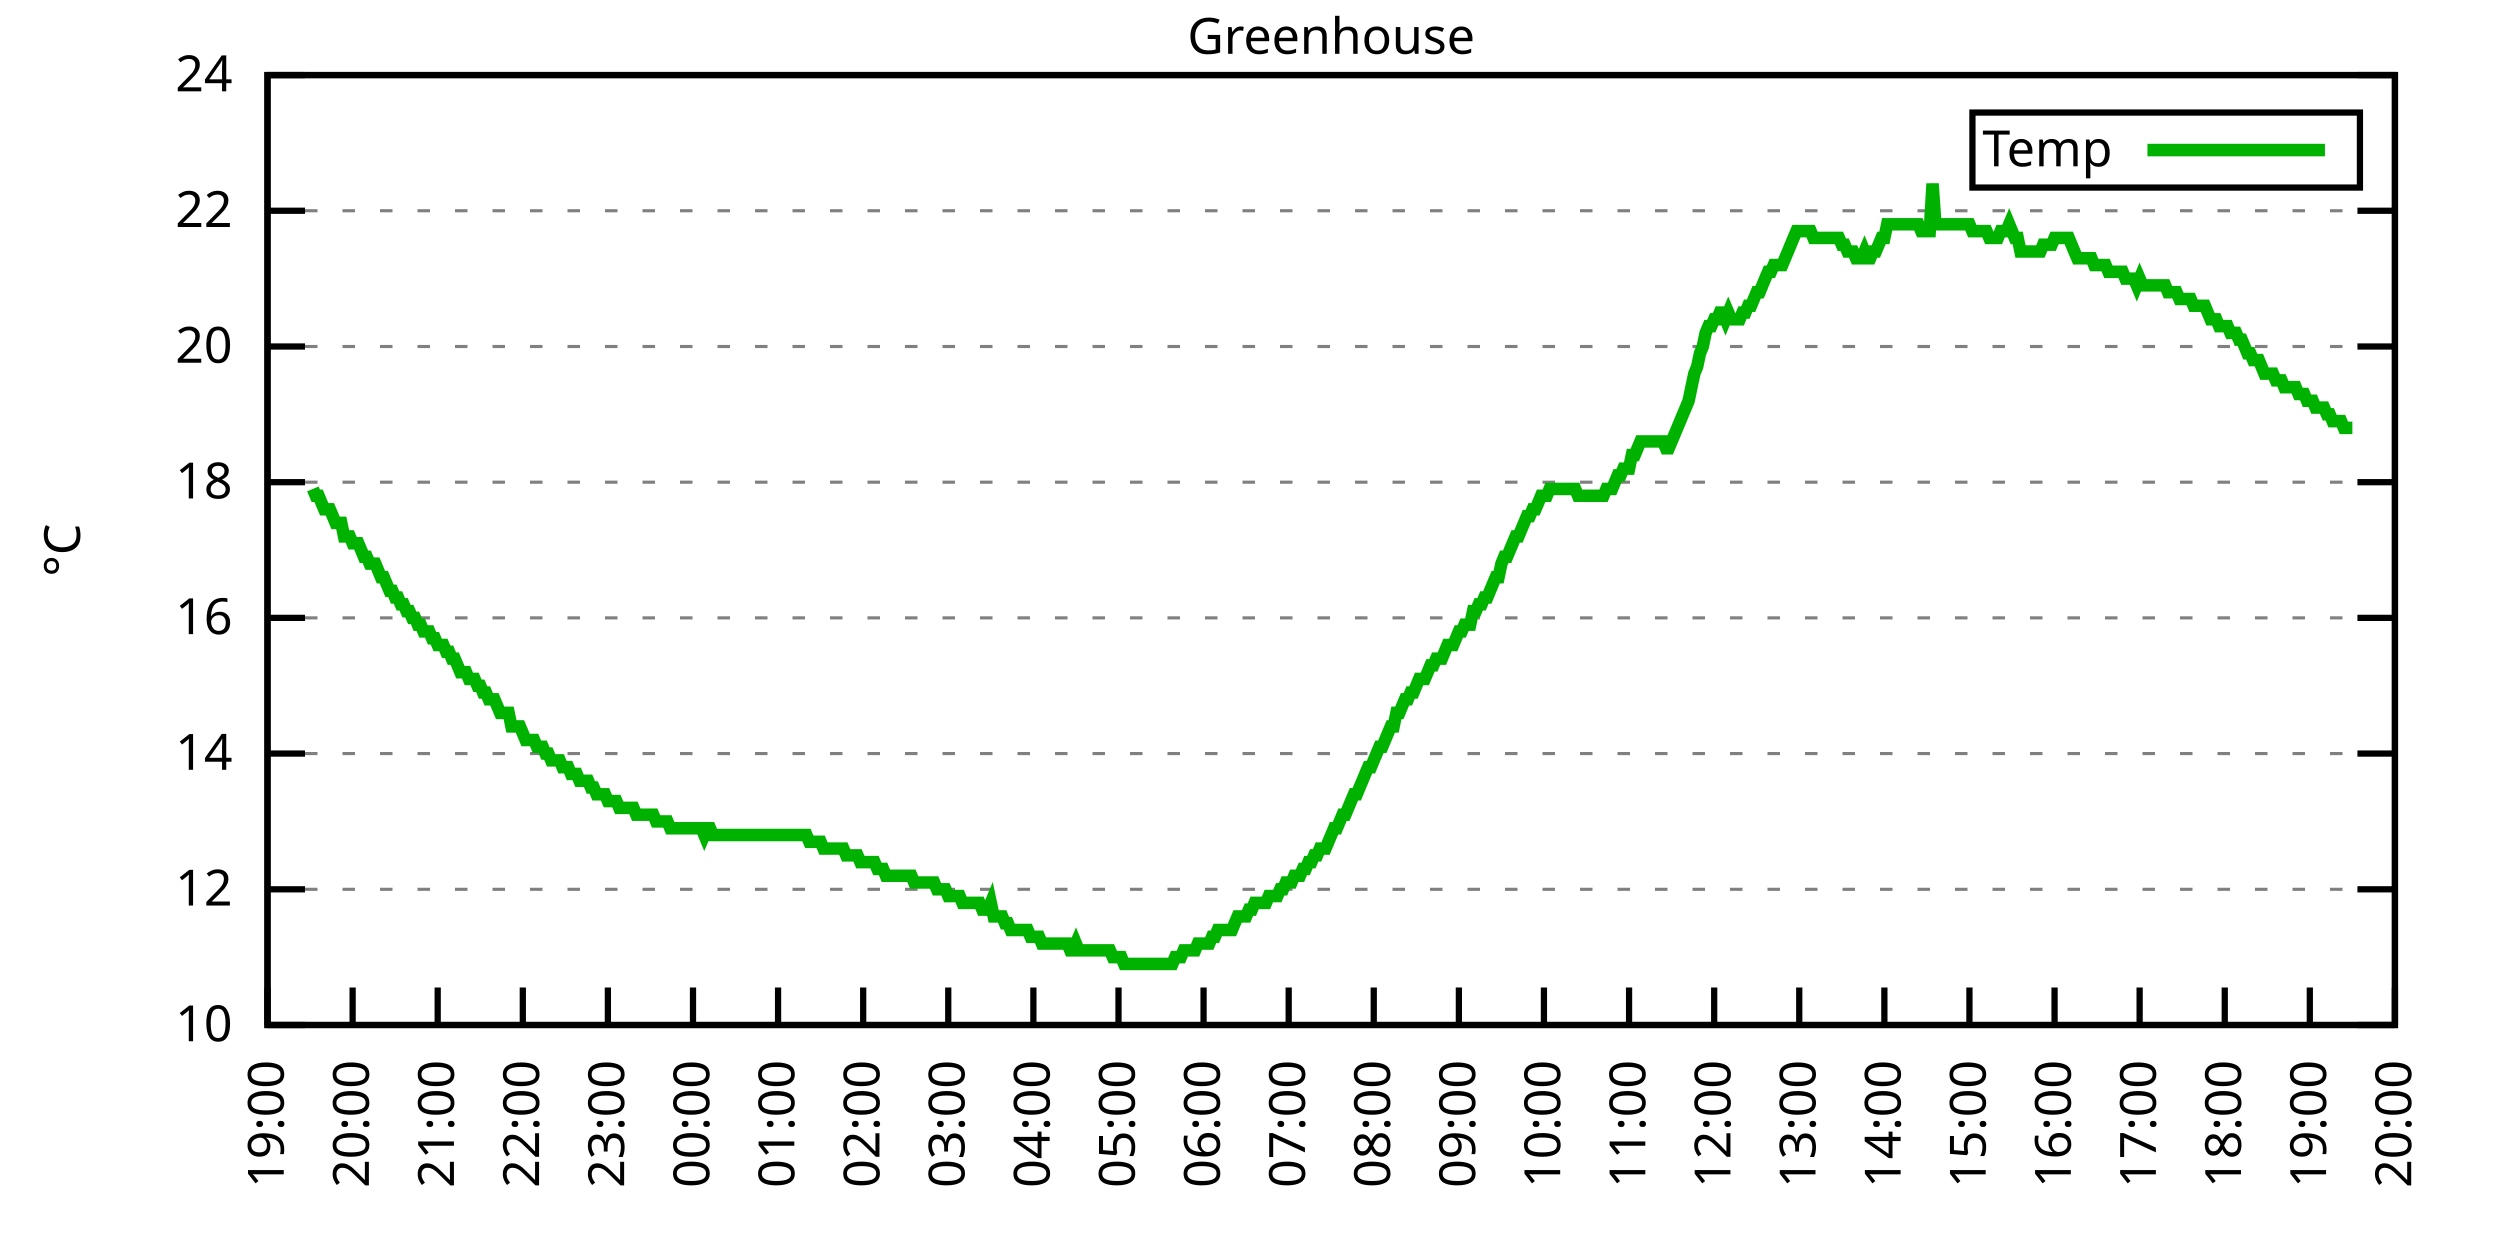
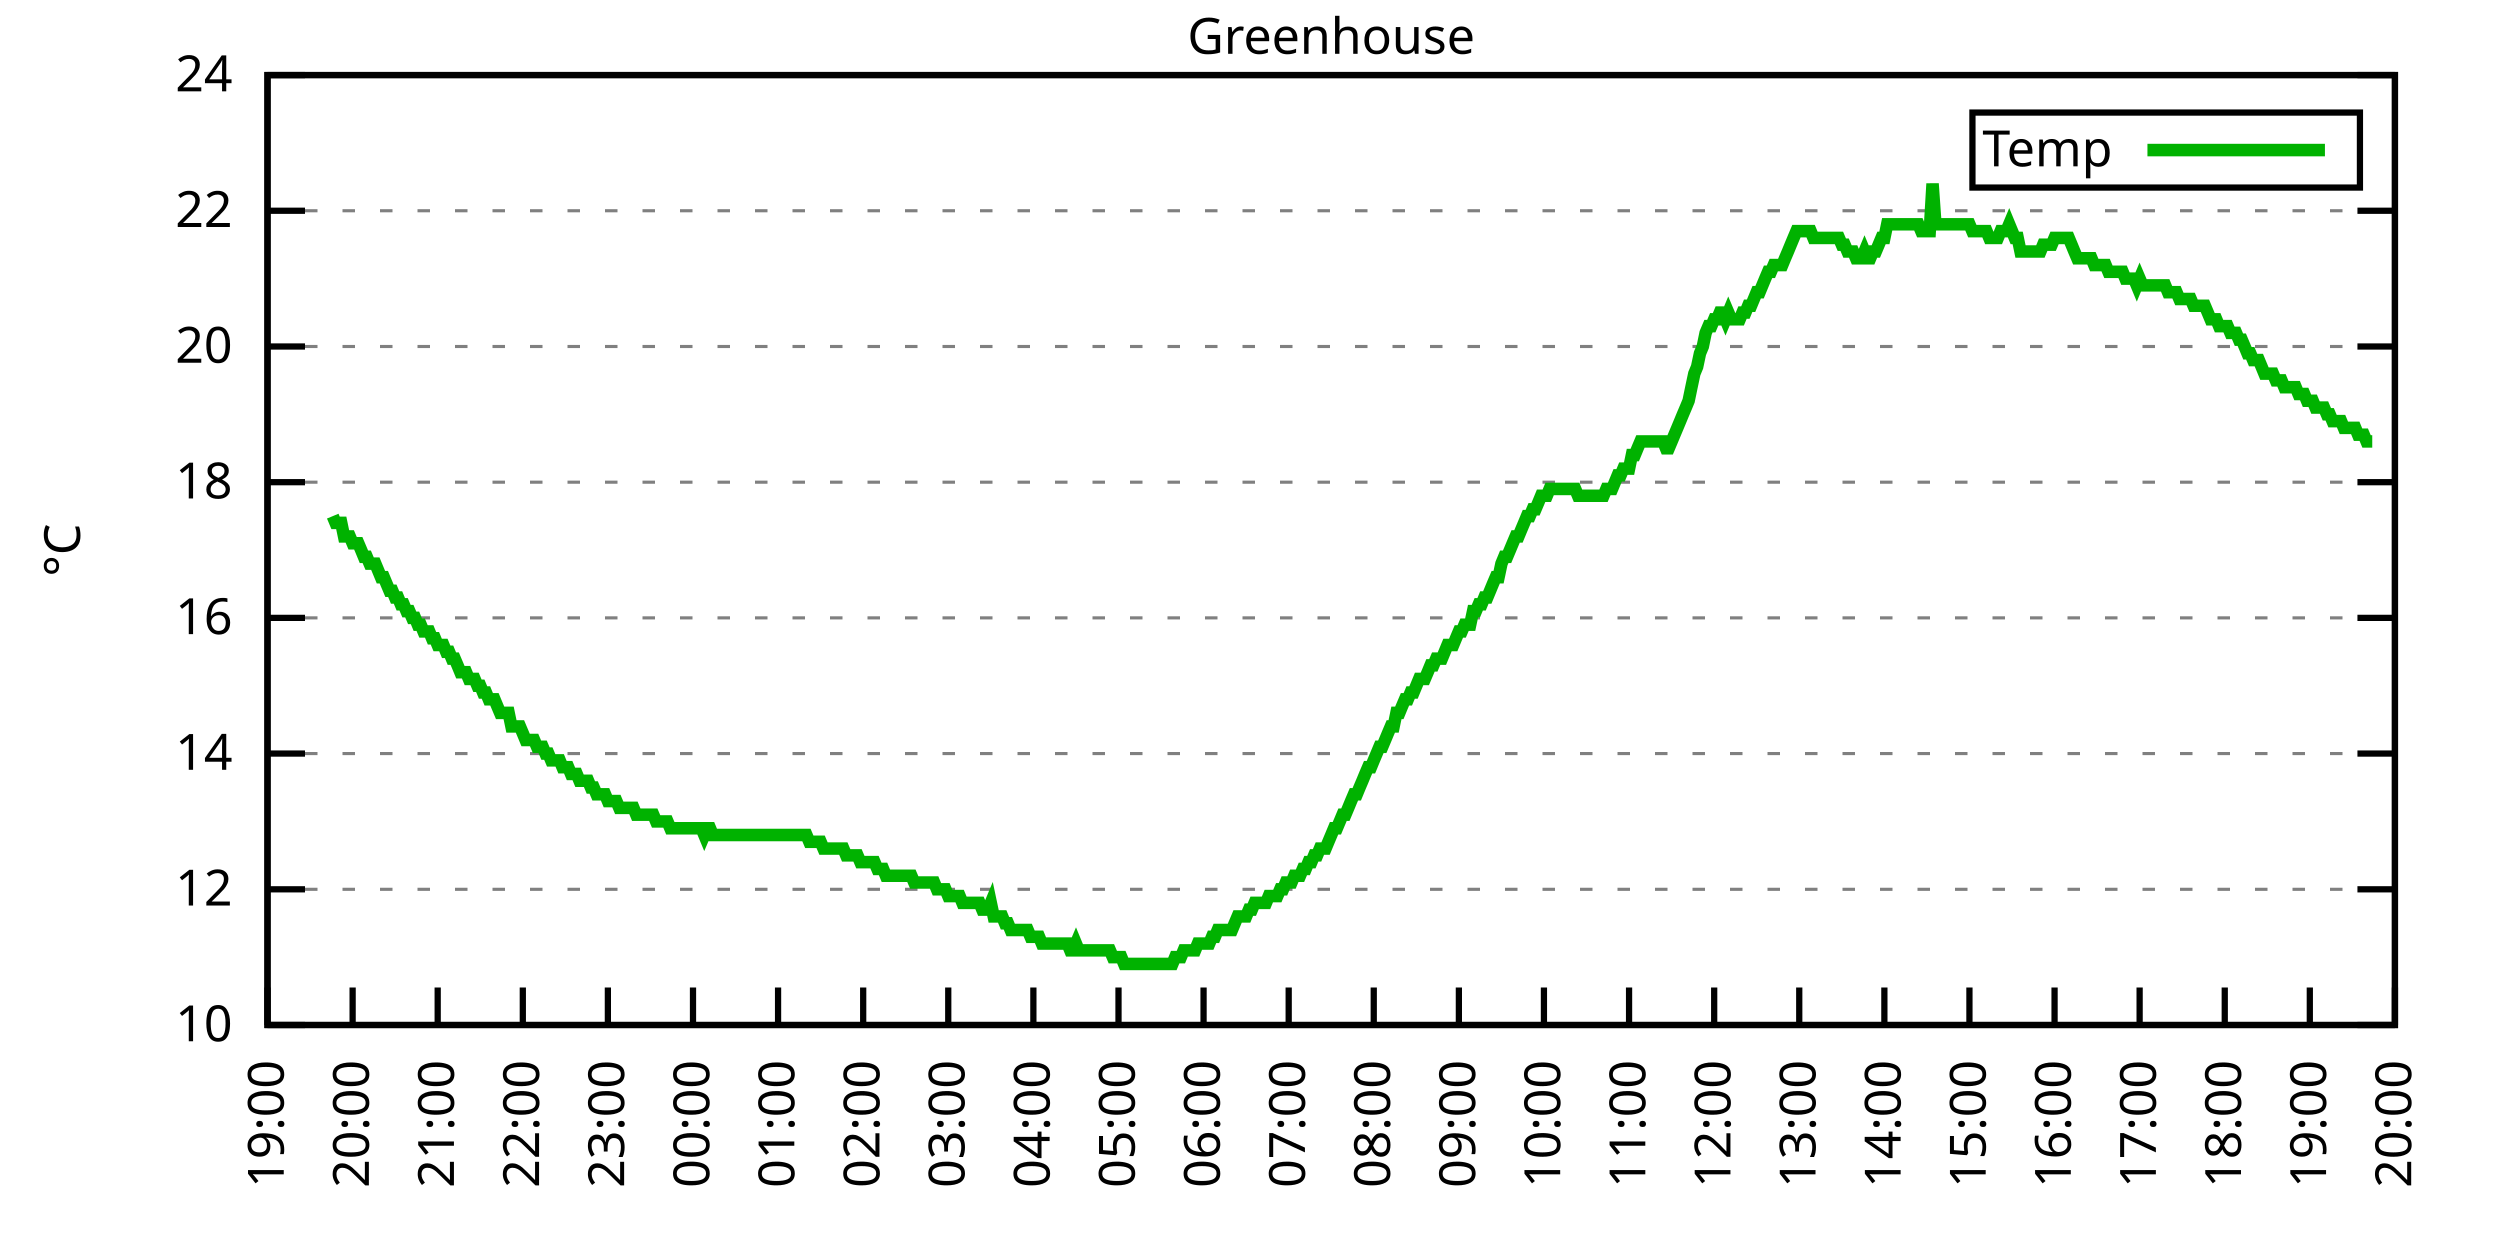
<svg xmlns="http://www.w3.org/2000/svg" xmlns:xlink="http://www.w3.org/1999/xlink" width="400" height="200" viewBox="0 0 400 200">
  <g id="gnuplot_canvas">
    <rect x="0" y="0" width="400" height="200" fill="none" />
    <defs>
      <circle id="gpDot" r="0.5" stroke-width="0.5" stroke="currentColor" />
      <path id="gpPt0" stroke-width="0.333" stroke="currentColor" d="M-1,0 h2 M0,-1 v2" />
      <path id="gpPt1" stroke-width="0.333" stroke="currentColor" d="M-1,-1 L1,1 M1,-1 L-1,1" />
      <path id="gpPt2" stroke-width="0.333" stroke="currentColor" d="M-1,0 L1,0 M0,-1 L0,1 M-1,-1 L1,1 M-1,1 L1,-1" />
      <rect id="gpPt3" stroke-width="0.333" stroke="currentColor" x="-1" y="-1" width="2" height="2" />
      <rect id="gpPt4" stroke-width="0.333" stroke="currentColor" fill="currentColor" x="-1" y="-1" width="2" height="2" />
      <circle id="gpPt5" stroke-width="0.333" stroke="currentColor" cx="0" cy="0" r="1" />
      <use xlink:href="#gpPt5" id="gpPt6" fill="currentColor" stroke="none" />
      <path id="gpPt7" stroke-width="0.333" stroke="currentColor" d="M0,-1.33 L-1.33,0.67 L1.33,0.67 z" />
      <use xlink:href="#gpPt7" id="gpPt8" fill="currentColor" stroke="none" />
      <use xlink:href="#gpPt7" id="gpPt9" stroke="currentColor" transform="rotate(180)" />
      <use xlink:href="#gpPt9" id="gpPt10" fill="currentColor" stroke="none" />
      <use xlink:href="#gpPt3" id="gpPt11" stroke="currentColor" transform="rotate(45)" />
      <use xlink:href="#gpPt11" id="gpPt12" fill="currentColor" stroke="none" />
      <path id="gpPt13" stroke-width="0.333" stroke="currentColor" d="M0,1.330 L1.265,0.411 L0.782,-1.067 L-0.782,-1.076 L-1.265,0.411 z" />
      <use xlink:href="#gpPt13" id="gpPt14" fill="currentColor" stroke="none" />
      <filter id="textbox" filterUnits="objectBoundingBox" x="0" y="0" height="1" width="1">
        <feFlood flood-color="white" flood-opacity="1" result="bgnd" />
        <feComposite in="SourceGraphic" in2="bgnd" operator="atop" />
      </filter>
      <filter id="greybox" filterUnits="objectBoundingBox" x="0" y="0" height="1" width="1">
        <feFlood flood-color="lightgrey" flood-opacity="1" result="grey" />
        <feComposite in="SourceGraphic" in2="grey" operator="atop" />
      </filter>
    </defs>
    <g fill="none" color="white" stroke="currentColor" stroke-width="1.00" stroke-linecap="butt" stroke-linejoin="miter">
</g>
    <g fill="none" color="black" stroke="currentColor" stroke-width="1.00" stroke-linecap="butt" stroke-linejoin="miter">
      <g stroke="none" shape-rendering="crispEdges">
        <polygon fill="rgb(255, 255, 255)" points="42.80,164.00 383.18,164.00 383.18,12.02 42.80,12.02 " />
      </g>
    </g>
    <g fill="none" color="black" stroke="currentColor" stroke-width="1.00" stroke-linecap="butt" stroke-linejoin="miter">
</g>
    <g fill="none" color="black" stroke="black" stroke-width="0.50" stroke-linecap="butt" stroke-linejoin="miter">
</g>
    <g fill="none" color="gray" stroke="currentColor" stroke-width="0.50" stroke-linecap="butt" stroke-linejoin="miter">
      <path stroke="gray" stroke-dasharray="2,4" class="gridline" d="M42.80,164.00 L383.19,164.00  " />
    </g>
    <g fill="none" color="gray" stroke="gray" stroke-width="1.00" stroke-linecap="butt" stroke-linejoin="miter">
</g>
    <g fill="none" color="black" stroke="currentColor" stroke-width="1.00" stroke-linecap="butt" stroke-linejoin="miter">
      <path stroke="black" d="M42.80,164.00 L48.80,164.00 M383.19,164.00 L377.19,164.00  " />
      <g transform="translate(37.20,166.60)" stroke="none" fill="black" font-family="Sans" font-size="8.00" text-anchor="end">
        <text>
          <tspan font-family="Sans"> 10</tspan>
        </text>
      </g>
    </g>
    <g fill="none" color="black" stroke="currentColor" stroke-width="1.00" stroke-linecap="butt" stroke-linejoin="miter">
</g>
    <g fill="none" color="black" stroke="black" stroke-width="0.50" stroke-linecap="butt" stroke-linejoin="miter">
</g>
    <g fill="none" color="gray" stroke="currentColor" stroke-width="0.50" stroke-linecap="butt" stroke-linejoin="miter">
      <path stroke="gray" stroke-dasharray="2,4" class="gridline" d="M42.80,142.29 L383.19,142.29  " />
    </g>
    <g fill="none" color="gray" stroke="gray" stroke-width="1.00" stroke-linecap="butt" stroke-linejoin="miter">
</g>
    <g fill="none" color="black" stroke="currentColor" stroke-width="1.00" stroke-linecap="butt" stroke-linejoin="miter">
      <path stroke="black" d="M42.80,142.29 L48.80,142.29 M383.19,142.29 L377.19,142.29  " />
      <g transform="translate(37.20,144.89)" stroke="none" fill="black" font-family="Sans" font-size="8.00" text-anchor="end">
        <text>
          <tspan font-family="Sans"> 12</tspan>
        </text>
      </g>
    </g>
    <g fill="none" color="black" stroke="currentColor" stroke-width="1.00" stroke-linecap="butt" stroke-linejoin="miter">
</g>
    <g fill="none" color="black" stroke="black" stroke-width="0.50" stroke-linecap="butt" stroke-linejoin="miter">
</g>
    <g fill="none" color="gray" stroke="currentColor" stroke-width="0.50" stroke-linecap="butt" stroke-linejoin="miter">
      <path stroke="gray" stroke-dasharray="2,4" class="gridline" d="M42.80,120.57 L383.19,120.57  " />
    </g>
    <g fill="none" color="gray" stroke="gray" stroke-width="1.00" stroke-linecap="butt" stroke-linejoin="miter">
</g>
    <g fill="none" color="black" stroke="currentColor" stroke-width="1.00" stroke-linecap="butt" stroke-linejoin="miter">
      <path stroke="black" d="M42.80,120.57 L48.80,120.57 M383.19,120.57 L377.19,120.57  " />
      <g transform="translate(37.20,123.17)" stroke="none" fill="black" font-family="Sans" font-size="8.00" text-anchor="end">
        <text>
          <tspan font-family="Sans"> 14</tspan>
        </text>
      </g>
    </g>
    <g fill="none" color="black" stroke="currentColor" stroke-width="1.00" stroke-linecap="butt" stroke-linejoin="miter">
</g>
    <g fill="none" color="black" stroke="black" stroke-width="0.50" stroke-linecap="butt" stroke-linejoin="miter">
</g>
    <g fill="none" color="gray" stroke="currentColor" stroke-width="0.50" stroke-linecap="butt" stroke-linejoin="miter">
      <path stroke="gray" stroke-dasharray="2,4" class="gridline" d="M42.80,98.86 L383.19,98.86  " />
    </g>
    <g fill="none" color="gray" stroke="gray" stroke-width="1.00" stroke-linecap="butt" stroke-linejoin="miter">
</g>
    <g fill="none" color="black" stroke="currentColor" stroke-width="1.00" stroke-linecap="butt" stroke-linejoin="miter">
      <path stroke="black" d="M42.80,98.86 L48.80,98.86 M383.19,98.86 L377.19,98.86  " />
      <g transform="translate(37.20,101.46)" stroke="none" fill="black" font-family="Sans" font-size="8.00" text-anchor="end">
        <text>
          <tspan font-family="Sans"> 16</tspan>
        </text>
      </g>
    </g>
    <g fill="none" color="black" stroke="currentColor" stroke-width="1.00" stroke-linecap="butt" stroke-linejoin="miter">
</g>
    <g fill="none" color="black" stroke="black" stroke-width="0.50" stroke-linecap="butt" stroke-linejoin="miter">
</g>
    <g fill="none" color="gray" stroke="currentColor" stroke-width="0.50" stroke-linecap="butt" stroke-linejoin="miter">
      <path stroke="gray" stroke-dasharray="2,4" class="gridline" d="M42.80,77.15 L383.19,77.15  " />
    </g>
    <g fill="none" color="gray" stroke="gray" stroke-width="1.00" stroke-linecap="butt" stroke-linejoin="miter">
</g>
    <g fill="none" color="black" stroke="currentColor" stroke-width="1.00" stroke-linecap="butt" stroke-linejoin="miter">
      <path stroke="black" d="M42.80,77.15 L48.80,77.15 M383.19,77.15 L377.19,77.15  " />
      <g transform="translate(37.20,79.75)" stroke="none" fill="black" font-family="Sans" font-size="8.00" text-anchor="end">
        <text>
          <tspan font-family="Sans"> 18</tspan>
        </text>
      </g>
    </g>
    <g fill="none" color="black" stroke="currentColor" stroke-width="1.00" stroke-linecap="butt" stroke-linejoin="miter">
</g>
    <g fill="none" color="black" stroke="black" stroke-width="0.50" stroke-linecap="butt" stroke-linejoin="miter">
</g>
    <g fill="none" color="gray" stroke="currentColor" stroke-width="0.50" stroke-linecap="butt" stroke-linejoin="miter">
      <path stroke="gray" stroke-dasharray="2,4" class="gridline" d="M42.80,55.44 L383.19,55.44  " />
    </g>
    <g fill="none" color="gray" stroke="gray" stroke-width="1.00" stroke-linecap="butt" stroke-linejoin="miter">
</g>
    <g fill="none" color="black" stroke="currentColor" stroke-width="1.00" stroke-linecap="butt" stroke-linejoin="miter">
      <path stroke="black" d="M42.80,55.44 L48.80,55.44 M383.19,55.44 L377.19,55.44  " />
      <g transform="translate(37.20,58.04)" stroke="none" fill="black" font-family="Sans" font-size="8.00" text-anchor="end">
        <text>
          <tspan font-family="Sans"> 20</tspan>
        </text>
      </g>
    </g>
    <g fill="none" color="black" stroke="currentColor" stroke-width="1.00" stroke-linecap="butt" stroke-linejoin="miter">
</g>
    <g fill="none" color="black" stroke="black" stroke-width="0.50" stroke-linecap="butt" stroke-linejoin="miter">
</g>
    <g fill="none" color="gray" stroke="currentColor" stroke-width="0.50" stroke-linecap="butt" stroke-linejoin="miter">
      <path stroke="gray" stroke-dasharray="2,4" class="gridline" d="M42.80,33.72 L383.19,33.72  " />
    </g>
    <g fill="none" color="gray" stroke="gray" stroke-width="1.00" stroke-linecap="butt" stroke-linejoin="miter">
</g>
    <g fill="none" color="black" stroke="currentColor" stroke-width="1.00" stroke-linecap="butt" stroke-linejoin="miter">
      <path stroke="black" d="M42.80,33.72 L48.80,33.72 M383.19,33.72 L377.19,33.72  " />
      <g transform="translate(37.20,36.32)" stroke="none" fill="black" font-family="Sans" font-size="8.00" text-anchor="end">
        <text>
          <tspan font-family="Sans"> 22</tspan>
        </text>
      </g>
    </g>
    <g fill="none" color="black" stroke="currentColor" stroke-width="1.00" stroke-linecap="butt" stroke-linejoin="miter">
</g>
    <g fill="none" color="black" stroke="black" stroke-width="0.50" stroke-linecap="butt" stroke-linejoin="miter">
</g>
    <g fill="none" color="gray" stroke="currentColor" stroke-width="0.50" stroke-linecap="butt" stroke-linejoin="miter">
      <path stroke="gray" stroke-dasharray="2,4" class="gridline" d="M42.80,12.01 L383.19,12.01  " />
    </g>
    <g fill="none" color="gray" stroke="gray" stroke-width="1.00" stroke-linecap="butt" stroke-linejoin="miter">
</g>
    <g fill="none" color="black" stroke="currentColor" stroke-width="1.00" stroke-linecap="butt" stroke-linejoin="miter">
      <path stroke="black" d="M42.80,12.01 L48.80,12.01 M383.19,12.01 L377.19,12.01  " />
      <g transform="translate(37.20,14.61)" stroke="none" fill="black" font-family="Sans" font-size="8.00" text-anchor="end">
        <text>
          <tspan font-family="Sans"> 24</tspan>
        </text>
      </g>
    </g>
    <g fill="none" color="black" stroke="currentColor" stroke-width="1.00" stroke-linecap="butt" stroke-linejoin="miter">
      <path stroke="black" d="M42.80,164.00 L42.80,158.00  " />
      <g transform="translate(45.40,169.60) rotate(270.00)" stroke="none" fill="black" font-family="Sans" font-size="8.00" text-anchor="end">
        <text>
          <tspan font-family="Sans">19:00</tspan>
        </text>
      </g>
    </g>
    <g fill="none" color="black" stroke="currentColor" stroke-width="1.00" stroke-linecap="butt" stroke-linejoin="miter">
      <path stroke="black" d="M56.42,164.00 L56.42,158.00  " />
      <g transform="translate(59.02,169.60) rotate(270.00)" stroke="none" fill="black" font-family="Sans" font-size="8.00" text-anchor="end">
        <text>
          <tspan font-family="Sans">20:00</tspan>
        </text>
      </g>
    </g>
    <g fill="none" color="black" stroke="currentColor" stroke-width="1.00" stroke-linecap="butt" stroke-linejoin="miter">
      <path stroke="black" d="M70.03,164.00 L70.03,158.00  " />
      <g transform="translate(72.63,169.60) rotate(270.00)" stroke="none" fill="black" font-family="Sans" font-size="8.00" text-anchor="end">
        <text>
          <tspan font-family="Sans">21:00</tspan>
        </text>
      </g>
    </g>
    <g fill="none" color="black" stroke="currentColor" stroke-width="1.00" stroke-linecap="butt" stroke-linejoin="miter">
      <path stroke="black" d="M83.65,164.00 L83.65,158.00  " />
      <g transform="translate(86.25,169.60) rotate(270.00)" stroke="none" fill="black" font-family="Sans" font-size="8.00" text-anchor="end">
        <text>
          <tspan font-family="Sans">22:00</tspan>
        </text>
      </g>
    </g>
    <g fill="none" color="black" stroke="currentColor" stroke-width="1.00" stroke-linecap="butt" stroke-linejoin="miter">
      <path stroke="black" d="M97.26,164.00 L97.26,158.00  " />
      <g transform="translate(99.86,169.60) rotate(270.00)" stroke="none" fill="black" font-family="Sans" font-size="8.00" text-anchor="end">
        <text>
          <tspan font-family="Sans">23:00</tspan>
        </text>
      </g>
    </g>
    <g fill="none" color="black" stroke="currentColor" stroke-width="1.00" stroke-linecap="butt" stroke-linejoin="miter">
      <path stroke="black" d="M110.88,164.00 L110.88,158.00  " />
      <g transform="translate(113.48,169.60) rotate(270.00)" stroke="none" fill="black" font-family="Sans" font-size="8.00" text-anchor="end">
        <text>
          <tspan font-family="Sans">00:00</tspan>
        </text>
      </g>
    </g>
    <g fill="none" color="black" stroke="currentColor" stroke-width="1.00" stroke-linecap="butt" stroke-linejoin="miter">
      <path stroke="black" d="M124.49,164.00 L124.49,158.00  " />
      <g transform="translate(127.09,169.60) rotate(270.00)" stroke="none" fill="black" font-family="Sans" font-size="8.00" text-anchor="end">
        <text>
          <tspan font-family="Sans">01:00</tspan>
        </text>
      </g>
    </g>
    <g fill="none" color="black" stroke="currentColor" stroke-width="1.00" stroke-linecap="butt" stroke-linejoin="miter">
      <path stroke="black" d="M138.11,164.00 L138.11,158.00  " />
      <g transform="translate(140.71,169.60) rotate(270.00)" stroke="none" fill="black" font-family="Sans" font-size="8.00" text-anchor="end">
        <text>
          <tspan font-family="Sans">02:00</tspan>
        </text>
      </g>
    </g>
    <g fill="none" color="black" stroke="currentColor" stroke-width="1.00" stroke-linecap="butt" stroke-linejoin="miter">
      <path stroke="black" d="M151.72,164.00 L151.72,158.00  " />
      <g transform="translate(154.32,169.60) rotate(270.00)" stroke="none" fill="black" font-family="Sans" font-size="8.00" text-anchor="end">
        <text>
          <tspan font-family="Sans">03:00</tspan>
        </text>
      </g>
    </g>
    <g fill="none" color="black" stroke="currentColor" stroke-width="1.00" stroke-linecap="butt" stroke-linejoin="miter">
      <path stroke="black" d="M165.34,164.00 L165.34,158.00  " />
      <g transform="translate(167.94,169.60) rotate(270.00)" stroke="none" fill="black" font-family="Sans" font-size="8.00" text-anchor="end">
        <text>
          <tspan font-family="Sans">04:00</tspan>
        </text>
      </g>
    </g>
    <g fill="none" color="black" stroke="currentColor" stroke-width="1.00" stroke-linecap="butt" stroke-linejoin="miter">
      <path stroke="black" d="M178.96,164.00 L178.96,158.00  " />
      <g transform="translate(181.56,169.60) rotate(270.00)" stroke="none" fill="black" font-family="Sans" font-size="8.00" text-anchor="end">
        <text>
          <tspan font-family="Sans">05:00</tspan>
        </text>
      </g>
    </g>
    <g fill="none" color="black" stroke="currentColor" stroke-width="1.00" stroke-linecap="butt" stroke-linejoin="miter">
      <path stroke="black" d="M192.57,164.00 L192.57,158.00  " />
      <g transform="translate(195.17,169.60) rotate(270.00)" stroke="none" fill="black" font-family="Sans" font-size="8.00" text-anchor="end">
        <text>
          <tspan font-family="Sans">06:00</tspan>
        </text>
      </g>
    </g>
    <g fill="none" color="black" stroke="currentColor" stroke-width="1.00" stroke-linecap="butt" stroke-linejoin="miter">
      <path stroke="black" d="M206.19,164.00 L206.19,158.00  " />
      <g transform="translate(208.79,169.60) rotate(270.00)" stroke="none" fill="black" font-family="Sans" font-size="8.00" text-anchor="end">
        <text>
          <tspan font-family="Sans">07:00</tspan>
        </text>
      </g>
    </g>
    <g fill="none" color="black" stroke="currentColor" stroke-width="1.00" stroke-linecap="butt" stroke-linejoin="miter">
      <path stroke="black" d="M219.80,164.00 L219.80,158.00  " />
      <g transform="translate(222.40,169.60) rotate(270.00)" stroke="none" fill="black" font-family="Sans" font-size="8.00" text-anchor="end">
        <text>
          <tspan font-family="Sans">08:00</tspan>
        </text>
      </g>
    </g>
    <g fill="none" color="black" stroke="currentColor" stroke-width="1.00" stroke-linecap="butt" stroke-linejoin="miter">
      <path stroke="black" d="M233.42,164.00 L233.42,158.00  " />
      <g transform="translate(236.02,169.60) rotate(270.00)" stroke="none" fill="black" font-family="Sans" font-size="8.00" text-anchor="end">
        <text>
          <tspan font-family="Sans">09:00</tspan>
        </text>
      </g>
    </g>
    <g fill="none" color="black" stroke="currentColor" stroke-width="1.00" stroke-linecap="butt" stroke-linejoin="miter">
      <path stroke="black" d="M247.03,164.00 L247.03,158.00  " />
      <g transform="translate(249.63,169.60) rotate(270.00)" stroke="none" fill="black" font-family="Sans" font-size="8.00" text-anchor="end">
        <text>
          <tspan font-family="Sans">10:00</tspan>
        </text>
      </g>
    </g>
    <g fill="none" color="black" stroke="currentColor" stroke-width="1.00" stroke-linecap="butt" stroke-linejoin="miter">
      <path stroke="black" d="M260.65,164.00 L260.65,158.00  " />
      <g transform="translate(263.25,169.60) rotate(270.00)" stroke="none" fill="black" font-family="Sans" font-size="8.00" text-anchor="end">
        <text>
          <tspan font-family="Sans">11:00</tspan>
        </text>
      </g>
    </g>
    <g fill="none" color="black" stroke="currentColor" stroke-width="1.00" stroke-linecap="butt" stroke-linejoin="miter">
      <path stroke="black" d="M274.27,164.00 L274.27,158.00  " />
      <g transform="translate(276.87,169.60) rotate(270.00)" stroke="none" fill="black" font-family="Sans" font-size="8.00" text-anchor="end">
        <text>
          <tspan font-family="Sans">12:00</tspan>
        </text>
      </g>
    </g>
    <g fill="none" color="black" stroke="currentColor" stroke-width="1.00" stroke-linecap="butt" stroke-linejoin="miter">
      <path stroke="black" d="M287.88,164.00 L287.88,158.00  " />
      <g transform="translate(290.48,169.60) rotate(270.00)" stroke="none" fill="black" font-family="Sans" font-size="8.00" text-anchor="end">
        <text>
          <tspan font-family="Sans">13:00</tspan>
        </text>
      </g>
    </g>
    <g fill="none" color="black" stroke="currentColor" stroke-width="1.00" stroke-linecap="butt" stroke-linejoin="miter">
      <path stroke="black" d="M301.50,164.00 L301.50,158.00  " />
      <g transform="translate(304.10,169.60) rotate(270.00)" stroke="none" fill="black" font-family="Sans" font-size="8.00" text-anchor="end">
        <text>
          <tspan font-family="Sans">14:00</tspan>
        </text>
      </g>
    </g>
    <g fill="none" color="black" stroke="currentColor" stroke-width="1.00" stroke-linecap="butt" stroke-linejoin="miter">
      <path stroke="black" d="M315.11,164.00 L315.11,158.00  " />
      <g transform="translate(317.71,169.60) rotate(270.00)" stroke="none" fill="black" font-family="Sans" font-size="8.00" text-anchor="end">
        <text>
          <tspan font-family="Sans">15:00</tspan>
        </text>
      </g>
    </g>
    <g fill="none" color="black" stroke="currentColor" stroke-width="1.00" stroke-linecap="butt" stroke-linejoin="miter">
      <path stroke="black" d="M328.73,164.00 L328.73,158.00  " />
      <g transform="translate(331.33,169.60) rotate(270.00)" stroke="none" fill="black" font-family="Sans" font-size="8.00" text-anchor="end">
        <text>
          <tspan font-family="Sans">16:00</tspan>
        </text>
      </g>
    </g>
    <g fill="none" color="black" stroke="currentColor" stroke-width="1.00" stroke-linecap="butt" stroke-linejoin="miter">
      <path stroke="black" d="M342.34,164.00 L342.34,158.00  " />
      <g transform="translate(344.94,169.60) rotate(270.00)" stroke="none" fill="black" font-family="Sans" font-size="8.00" text-anchor="end">
        <text>
          <tspan font-family="Sans">17:00</tspan>
        </text>
      </g>
    </g>
    <g fill="none" color="black" stroke="currentColor" stroke-width="1.00" stroke-linecap="butt" stroke-linejoin="miter">
      <path stroke="black" d="M355.96,164.00 L355.96,158.00  " />
      <g transform="translate(358.56,169.60) rotate(270.00)" stroke="none" fill="black" font-family="Sans" font-size="8.00" text-anchor="end">
        <text>
          <tspan font-family="Sans">18:00</tspan>
        </text>
      </g>
    </g>
    <g fill="none" color="black" stroke="currentColor" stroke-width="1.00" stroke-linecap="butt" stroke-linejoin="miter">
      <path stroke="black" d="M369.57,164.00 L369.57,158.00  " />
      <g transform="translate(372.17,169.60) rotate(270.00)" stroke="none" fill="black" font-family="Sans" font-size="8.00" text-anchor="end">
        <text>
          <tspan font-family="Sans">19:00</tspan>
        </text>
      </g>
    </g>
    <g fill="none" color="black" stroke="currentColor" stroke-width="1.00" stroke-linecap="butt" stroke-linejoin="miter">
      <path stroke="black" d="M383.19,164.00 L383.19,158.00  " />
      <g transform="translate(385.79,169.60) rotate(270.00)" stroke="none" fill="black" font-family="Sans" font-size="8.00" text-anchor="end">
        <text>
          <tspan font-family="Sans">20:00</tspan>
        </text>
      </g>
    </g>
    <g fill="none" color="black" stroke="currentColor" stroke-width="1.00" stroke-linecap="butt" stroke-linejoin="miter">
</g>
    <g fill="none" color="black" stroke="currentColor" stroke-width="1.00" stroke-linecap="butt" stroke-linejoin="miter">
      <path stroke="black" d="M42.80,12.01 L42.80,164.00 L383.19,164.00 L383.19,12.01 L42.80,12.01 Z  " />
    </g>
    <g fill="none" color="black" stroke="currentColor" stroke-width="1.00" stroke-linecap="butt" stroke-linejoin="miter">
</g>
    <g fill="none" color="black" stroke="currentColor" stroke-width="1.00" stroke-linecap="butt" stroke-linejoin="miter">
      <path stroke="black" d="M315.59,30.01 L315.59,18.01 L377.59,18.01 L377.59,30.01 L315.59,30.01 Z  " />
    </g>
    <g id="Greenhouse_plot_1">
      <g fill="none" color="white" stroke="black" stroke-width="2.00" stroke-linecap="butt" stroke-linejoin="miter">
</g>
      <g fill="none" color="black" stroke="currentColor" stroke-width="2.00" stroke-linecap="butt" stroke-linejoin="miter">
        <g transform="translate(337.99,26.61)" stroke="none" fill="black" font-family="Sans" font-size="8.00" text-anchor="end">
          <text>
            <tspan font-family="Sans">Temp</tspan>
          </text>
        </g>
      </g>
      <g fill="none" color="black" stroke="currentColor" stroke-width="2.00" stroke-linecap="butt" stroke-linejoin="miter">
-         <path stroke="rgb(  0, 178,   0)" d="M343.59,24.01 L371.99,24.01 M50.06,78.23 L50.52,79.32 L50.97,79.32 L51.42,80.41 L51.88,81.49 L52.33,81.49   L52.78,81.49 L53.24,82.58 L53.69,83.66 L54.15,83.66 L54.60,83.66 L55.05,85.83 L55.51,85.83 L55.96,85.83   L56.42,86.92 L56.87,86.92 L57.32,86.92 L57.78,88.00 L58.23,89.09 L58.68,89.09 L59.14,90.18 L59.59,90.18   L60.05,90.18 L60.50,91.26 L60.95,92.35 L61.41,92.35 L61.86,93.43 L62.32,94.52 L62.77,94.52 L63.22,95.60   L63.68,95.60 L64.13,96.69 L64.58,96.69 L65.04,97.78 L65.49,97.78 L65.95,98.86 L66.40,98.86 L66.85,99.95   L67.31,99.95 L67.76,101.03 L68.22,101.03 L68.67,101.03 L69.12,102.12 L69.58,102.12 L70.03,103.20 L70.49,103.20   L70.94,103.20 L71.39,104.29 L71.85,104.29 L72.30,105.38 L72.75,105.38 L73.21,106.46 L73.66,107.55 L74.12,107.55   L74.57,107.55 L75.02,108.63 L75.48,108.63 L75.93,108.63 L76.39,109.72 L76.84,109.72 L77.29,110.80 L77.75,110.80   L78.20,111.89 L78.65,111.89 L79.11,111.89 L79.56,112.97 L80.02,114.06 L80.47,114.06 L80.92,114.06 L81.38,114.06   L81.83,116.23 L82.29,116.23 L82.74,116.23 L83.19,116.23 L83.65,117.32 L84.10,118.40 L84.55,118.40 L85.01,118.40   L85.46,118.40 L85.92,119.49 L86.37,119.49 L86.82,119.49 L87.28,120.57 L87.73,120.57 L88.19,121.66 L88.64,121.66   L89.09,121.66 L89.55,121.66 L90.00,122.75 L90.45,122.75 L90.91,122.75 L91.36,123.83 L91.82,123.83 L92.27,123.83   L92.72,124.92 L93.18,124.92 L93.63,124.92 L94.09,124.92 L94.54,126.00 L94.99,126.00 L95.45,127.09 L95.90,127.09   L96.35,127.09 L96.81,127.09 L97.26,128.17 L97.72,128.17 L98.17,128.17 L98.62,128.17 L99.08,129.26 L99.53,129.26   L99.99,129.26 L100.44,129.26 L100.89,129.26 L101.35,129.26 L101.80,130.35 L102.25,130.35 L102.71,130.35 L103.16,130.35   L103.62,130.35 L104.07,130.35 L104.52,130.35 L104.98,131.43 L105.43,131.43 L105.89,131.43 L106.34,131.43 L106.79,131.43   L107.25,132.52 L107.70,132.52 L108.15,132.52 L108.61,132.52 L109.06,132.52 L109.52,132.52 L109.97,132.52 L110.42,132.52   L110.88,132.52 L111.33,132.52 L111.79,132.52 L112.24,132.52 L112.69,133.60 L113.15,132.52 L113.60,132.52 L114.05,133.60   L114.51,133.60 L114.96,133.60 L115.42,133.60 L115.87,133.60 L116.32,133.60 L116.78,133.60 L117.23,133.60 L117.69,133.60   L118.14,133.60 L118.59,133.60 L119.05,133.60 L119.50,133.60 L119.96,133.60 L120.41,133.60 L120.86,133.60 L121.32,133.60   L121.77,133.60 L122.22,133.60 L122.68,133.60 L123.13,133.60 L123.59,133.60 L124.04,133.60 L124.49,133.60 L124.95,133.60   L125.40,133.60 L125.86,133.60 L126.31,133.60 L126.76,133.60 L127.22,133.60 L127.67,133.60 L128.12,133.60 L128.58,133.60   L129.03,133.60 L129.49,134.69 L129.94,134.69 L130.39,134.69 L130.85,134.69 L131.30,134.69 L131.76,135.77 L132.21,135.77   L132.66,135.77 L133.12,135.77 L133.57,135.77 L134.02,135.77 L134.48,135.77 L134.93,135.77 L135.39,136.86 L135.84,136.86   L136.29,136.86 L136.75,136.86 L137.20,136.86 L137.66,137.94 L138.11,137.94 L138.56,137.94 L139.02,137.94 L139.47,137.94   L139.92,137.94 L140.38,139.03 L140.83,139.03 L141.29,139.03 L141.74,140.12 L142.19,140.12 L142.65,140.12 L143.10,140.12   L143.56,140.12 L144.01,140.12 L144.46,140.12 L144.92,140.12 L145.37,140.12 L145.82,140.12 L146.28,141.20 L146.73,141.20   L147.19,141.20 L147.64,141.20 L148.09,141.20 L148.55,141.20 L149.00,141.20 L149.46,141.20 L149.91,142.29 L150.36,142.29   L150.82,142.29 L151.27,142.29 L151.72,143.37 L152.18,143.37 L152.63,143.37 L153.09,143.37 L153.54,143.37 L153.99,144.46   L154.45,144.46 L154.90,144.46 L155.36,144.46 L155.81,144.46 L156.26,144.46 L156.72,144.46 L157.17,145.54 L157.62,145.54   L158.08,145.54 L158.53,144.46 L158.99,146.63 L159.44,146.63 L159.89,146.63 L160.35,146.63 L160.80,147.72 L161.26,147.72   L161.71,148.80 L162.16,148.80 L162.62,148.80 L163.07,148.80 L163.52,148.80 L163.98,148.80 L164.43,148.80 L164.89,149.89   L165.34,149.89 L165.79,149.89 L166.25,149.89 L166.70,150.97 L167.16,150.97 L167.61,150.97 L168.06,150.97 L168.52,150.97   L168.97,150.97 L169.43,150.97 L169.88,150.97 L170.33,150.97 L170.79,150.97 L171.24,152.06 L171.69,152.06 L172.15,150.97   L172.60,152.06 L173.06,152.06 L173.51,152.06 L173.96,152.06 L174.42,152.06 L174.87,152.06 L175.33,152.06 L175.78,152.06   L176.23,152.06 L176.69,152.06 L177.14,152.06 L177.59,152.06 L178.05,153.14 L178.50,153.14 L178.96,153.14 L179.41,153.14   L179.86,154.23 L180.32,154.23 L180.77,154.23 L181.23,154.23 L181.68,154.23 L182.13,154.23 L182.59,154.23 L183.04,154.23   L183.49,154.23 L183.95,154.23 L184.40,154.23 L184.86,154.23 L185.31,154.23 L185.76,154.23 L186.22,154.23 L186.67,154.23   L187.13,154.23 L187.58,154.23 L188.03,153.14 L188.49,153.14 L188.94,153.14 L189.39,152.06 L189.85,152.06 L190.30,152.06   L190.76,152.06 L191.21,152.06 L191.66,150.97 L192.12,150.97 L192.57,150.97 L193.03,150.97 L193.48,150.97 L193.93,149.89   L194.39,149.89 L194.84,148.80 L195.29,148.80 L195.75,148.80 L196.20,148.80 L196.66,148.80 L197.11,148.80 L197.56,147.72   L198.02,146.63 L198.47,146.63 L198.93,146.63 L199.38,146.63 L199.83,145.54 L200.29,145.54 L200.74,144.46 L201.19,144.46   L201.65,144.46 L202.10,144.46 L202.56,144.46 L203.01,143.37 L203.46,143.37 L203.92,143.37 L204.37,143.37 L204.83,142.29   L205.28,142.29 L205.73,141.20 L206.19,141.20 L206.64,141.20 L207.09,140.12 L207.55,140.12 L208.00,140.12 L208.46,139.03   L208.91,139.03 L209.36,137.94 L209.82,137.94 L210.27,136.86 L210.73,136.86 L211.18,135.77 L211.63,135.77 L212.09,135.77   L212.54,134.69 L213.00,133.60 L213.45,132.52 L213.90,132.52 L214.36,131.43 L214.81,130.35 L215.26,130.35 L215.72,129.26   L216.17,128.17 L216.63,127.09 L217.08,127.09 L217.53,126.00 L217.99,124.92 L218.44,123.83 L218.90,122.75 L219.35,122.75   L219.80,121.66 L220.26,120.57 L220.71,119.49 L221.16,119.49 L221.62,118.40 L222.07,117.32 L222.53,116.23 L222.98,116.23   L223.43,114.06 L223.89,114.06 L224.34,112.97 L224.80,111.89 L225.25,111.89 L225.70,110.80 L226.16,110.80 L226.61,109.72   L227.06,108.63 L227.52,108.63 L227.97,108.63 L228.43,107.55 L228.88,106.46 L229.33,106.46 L229.79,105.38 L230.24,105.38   L230.70,105.38 L231.15,104.29 L231.60,103.20 L232.06,103.20 L232.51,103.20 L232.96,102.12 L233.42,101.03 L233.87,101.03   L234.33,99.95 L234.78,99.95 L235.23,99.95 L235.69,97.78 L236.14,97.78 L236.60,96.69 L237.05,96.69 L237.50,95.60   L237.96,95.60 L238.41,94.52 L238.86,93.43 L239.32,92.35 L239.77,92.35 L240.23,90.18 L240.68,89.09 L241.13,89.09   L241.59,88.00 L242.04,86.92 L242.50,85.83 L242.95,85.83 L243.40,84.75 L243.86,83.66 L244.31,82.58 L244.76,82.58   L245.22,81.49 L245.67,81.49 L246.13,80.41 L246.58,79.32 L247.03,79.32 L247.49,79.32 L247.94,78.23 L248.40,78.23   L248.85,78.23 L249.30,78.23 L249.76,78.23 L250.21,78.23 L250.66,78.23 L251.12,78.23 L251.57,78.23 L252.03,78.23   L252.48,79.32 L252.93,79.32 L253.39,79.32 L253.84,79.32 L254.30,79.32 L254.75,79.32 L255.20,79.32 L255.66,79.32   L256.11,79.32 L256.56,79.32 L257.02,78.23 L257.47,78.23 L257.93,78.23 L258.38,77.15 L258.83,76.06 L259.29,76.06   L259.74,74.98 L260.20,74.98 L260.65,74.98 L261.10,72.81 L261.56,72.81 L262.01,71.72 L262.47,70.63 L262.92,70.63   L263.37,70.63 L263.83,70.63 L264.28,70.63 L264.73,70.63 L265.19,70.63 L265.64,70.63 L266.10,70.63 L266.55,71.72   L267.00,71.72 L267.46,70.63 L267.91,69.55 L268.37,68.46 L268.82,67.38 L269.27,66.29 L269.73,65.21 L270.18,64.12   L270.63,61.95 L271.09,59.78 L271.54,58.69 L272.00,56.52 L272.45,55.44 L272.90,53.26 L273.36,52.18 L273.81,52.18   L274.27,51.09 L274.72,51.09 L275.17,50.01 L275.63,50.01 L276.08,51.09 L276.53,50.01 L276.99,51.09 L277.44,51.09   L277.90,51.09 L278.35,51.09 L278.80,50.01 L279.26,50.01 L279.71,48.92 L280.17,48.92 L280.62,47.84 L281.07,46.75   L281.53,46.75 L281.98,45.66 L282.43,44.58 L282.89,43.49 L283.34,43.49 L283.80,42.41 L284.25,42.41 L284.70,42.41   L285.16,42.41 L285.61,41.32 L286.07,40.24 L286.52,39.15 L286.97,38.07 L287.43,36.98 L287.88,36.98 L288.33,36.98   L288.79,36.98 L289.24,36.98 L289.70,36.98 L290.15,38.07 L290.60,38.07 L291.06,38.07 L291.51,38.07 L291.97,38.07   L292.42,38.07 L292.87,38.07 L293.33,38.07 L293.78,38.07 L294.23,38.07 L294.69,39.15 L295.14,39.15 L295.60,40.24   L296.05,40.24 L296.50,40.24 L296.96,41.32 L297.41,41.32 L297.87,41.32 L298.32,40.24 L298.77,41.32 L299.23,41.32   L299.68,40.24 L300.13,40.24 L300.59,39.15 L301.04,38.07 L301.50,38.07 L301.95,35.89 L302.40,35.89 L302.86,35.89   L303.31,35.89 L303.77,35.89 L304.22,35.89 L304.67,35.89 L305.13,35.89 L305.58,35.89 L306.03,35.89 L306.49,35.89   L306.94,35.89 L307.40,36.98 L307.85,36.98 L308.30,36.98 L308.76,36.98 L309.21,29.38 L309.67,35.89 L310.12,35.89   L310.57,35.89 L311.03,35.89 L311.48,35.89 L311.94,35.89 L312.39,35.89 L312.84,35.89 L313.30,35.89 L313.75,35.89   L314.20,35.89 L314.66,35.89 L315.11,35.89 L315.57,36.98 L316.02,36.98 L316.47,36.98 L316.93,36.98 L317.38,36.98   L317.84,36.98 L318.29,38.07 L318.74,38.07 L319.20,38.07 L319.65,38.07 L320.10,36.98 L320.56,36.98 L321.01,36.98   L321.47,35.89 L321.92,36.98 L322.37,38.07 L322.83,38.07 L323.28,40.24 L323.74,40.24 L324.19,40.24 L324.64,40.24   L325.10,40.24 L325.55,40.24 L326.00,40.24 L326.46,40.24 L326.91,39.15 L327.37,39.15 L327.82,39.15 L328.27,39.15   L328.73,38.07 L329.18,38.07 L329.64,38.07 L330.09,38.07 L330.54,38.07 L331.00,38.07 L331.45,39.15 L331.90,40.24   L332.36,41.32 L332.81,41.32 L333.27,41.32 L333.72,41.32 L334.17,41.32 L334.63,41.32 L335.08,42.41 L335.54,42.41   L335.99,42.41 L336.44,42.41 L336.90,42.41 L337.35,43.49 L337.80,43.49 L338.26,43.49 L338.71,43.49 L339.17,43.49   L339.62,43.49 L340.07,44.58 L340.53,44.58 L340.98,44.58 L341.44,44.58 L341.89,45.66 L342.34,44.58 L342.80,45.66   L343.25,45.66 L343.70,45.66 L344.16,45.66 L344.61,45.66 L345.07,45.66 L345.52,45.66 L345.97,45.66 L346.43,45.66   L346.88,46.75 L347.34,46.75 L347.79,46.75 L348.24,46.75 L348.70,47.84 L349.15,47.84 L349.60,47.84 L350.06,47.84   L350.51,47.84 L350.97,48.92 L351.42,48.92 L351.87,48.92 L352.33,48.92 L352.78,48.92 L353.24,50.01 L353.69,51.09   L354.14,51.09 L354.60,51.09 L355.05,52.18 L355.50,52.18 L355.96,52.18 L356.41,52.18 L356.87,53.26 L357.32,53.26   L357.77,53.26 L358.23,54.35 L358.68,54.35 L359.14,55.44 L359.59,56.52 L360.04,56.52 L360.50,57.61 L360.95,57.61   L361.41,57.61 L361.86,58.69 L362.31,59.78 L362.77,59.78 L363.22,59.78 L363.67,59.78 L364.13,60.86 L364.58,60.86   L365.04,60.86 L365.49,61.95 L365.94,61.95 L366.40,61.95 L366.85,61.95 L367.31,61.95 L367.76,63.04 L368.21,63.04   L368.67,63.04 L369.12,64.12 L369.57,64.12 L370.03,64.12 L370.48,65.21 L370.94,65.21 L371.39,65.21 L371.84,65.21   L372.30,66.29 L372.75,66.29 L373.21,67.38 L373.66,67.38 L374.11,67.38 L374.57,67.38 L375.02,68.46 L375.47,68.46   L375.93,68.46 L376.38,68.46  " />
+         <path stroke="rgb(  0, 178,   0)" d="M343.59,24.01 L371.99,24.01 M53.24,82.58 L53.69,83.66 L54.15,83.66 L54.60,83.66 L55.05,85.83 L55.51,85.83   L55.96,85.83 L56.42,86.92 L56.87,86.92 L57.32,86.92 L57.78,88.00 L58.23,89.09 L58.68,89.09 L59.14,90.18   L59.59,90.18 L60.05,90.18 L60.50,91.26 L60.95,92.35 L61.41,92.35 L61.86,93.43 L62.32,94.52 L62.77,94.52   L63.22,95.60 L63.68,95.60 L64.13,96.69 L64.58,96.69 L65.04,97.78 L65.49,97.78 L65.95,98.86 L66.40,98.86   L66.85,99.95 L67.31,99.95 L67.76,101.03 L68.22,101.03 L68.67,101.03 L69.12,102.12 L69.58,102.12 L70.03,103.20   L70.49,103.20 L70.94,103.20 L71.39,104.29 L71.85,104.29 L72.30,105.38 L72.75,105.38 L73.21,106.46 L73.66,107.55   L74.12,107.55 L74.57,107.55 L75.02,108.63 L75.48,108.63 L75.93,108.63 L76.39,109.72 L76.84,109.72 L77.29,110.80   L77.75,110.80 L78.20,111.89 L78.65,111.89 L79.11,111.89 L79.56,112.97 L80.02,114.06 L80.47,114.06 L80.92,114.06   L81.38,114.06 L81.83,116.23 L82.29,116.23 L82.74,116.23 L83.19,116.23 L83.65,117.32 L84.10,118.40 L84.55,118.40   L85.01,118.40 L85.46,118.40 L85.92,119.49 L86.37,119.49 L86.82,119.49 L87.28,120.57 L87.73,120.57 L88.19,121.66   L88.64,121.66 L89.09,121.66 L89.55,121.66 L90.00,122.75 L90.45,122.75 L90.91,122.75 L91.36,123.83 L91.82,123.83   L92.27,123.83 L92.72,124.92 L93.18,124.92 L93.63,124.92 L94.09,124.92 L94.54,126.00 L94.99,126.00 L95.45,127.09   L95.90,127.09 L96.35,127.09 L96.81,127.09 L97.26,128.17 L97.72,128.17 L98.17,128.17 L98.62,128.17 L99.08,129.26   L99.53,129.26 L99.99,129.26 L100.44,129.26 L100.89,129.26 L101.35,129.26 L101.80,130.35 L102.25,130.35 L102.71,130.35   L103.16,130.35 L103.62,130.35 L104.07,130.35 L104.52,130.35 L104.98,131.43 L105.43,131.43 L105.89,131.43 L106.34,131.43   L106.79,131.43 L107.25,132.52 L107.70,132.52 L108.15,132.52 L108.61,132.52 L109.06,132.52 L109.52,132.52 L109.97,132.52   L110.42,132.52 L110.88,132.52 L111.33,132.52 L111.79,132.52 L112.24,132.52 L112.69,133.60 L113.15,132.52 L113.60,132.52   L114.05,133.60 L114.51,133.60 L114.96,133.60 L115.42,133.60 L115.87,133.60 L116.32,133.60 L116.78,133.60 L117.23,133.60   L117.69,133.60 L118.14,133.60 L118.59,133.60 L119.05,133.60 L119.50,133.60 L119.96,133.60 L120.41,133.60 L120.86,133.60   L121.32,133.60 L121.77,133.60 L122.22,133.60 L122.68,133.60 L123.13,133.60 L123.59,133.60 L124.04,133.60 L124.49,133.60   L124.95,133.60 L125.40,133.60 L125.86,133.60 L126.31,133.60 L126.76,133.60 L127.22,133.60 L127.67,133.60 L128.12,133.60   L128.58,133.60 L129.03,133.60 L129.49,134.69 L129.94,134.69 L130.39,134.69 L130.85,134.69 L131.30,134.69 L131.76,135.77   L132.21,135.77 L132.66,135.77 L133.12,135.77 L133.57,135.77 L134.02,135.77 L134.48,135.77 L134.93,135.77 L135.39,136.86   L135.84,136.86 L136.29,136.86 L136.75,136.86 L137.20,136.86 L137.66,137.94 L138.11,137.94 L138.56,137.94 L139.02,137.94   L139.47,137.94 L139.92,137.94 L140.38,139.03 L140.83,139.03 L141.29,139.03 L141.74,140.12 L142.19,140.12 L142.65,140.12   L143.10,140.12 L143.56,140.12 L144.01,140.12 L144.46,140.12 L144.92,140.12 L145.37,140.12 L145.82,140.12 L146.28,141.20   L146.73,141.20 L147.19,141.20 L147.64,141.20 L148.09,141.20 L148.55,141.20 L149.00,141.20 L149.46,141.20 L149.91,142.29   L150.36,142.29 L150.82,142.29 L151.27,142.29 L151.72,143.37 L152.18,143.37 L152.63,143.37 L153.09,143.37 L153.54,143.37   L153.99,144.46 L154.45,144.46 L154.90,144.46 L155.36,144.46 L155.81,144.46 L156.26,144.46 L156.72,144.46 L157.17,145.54   L157.62,145.54 L158.08,145.54 L158.53,144.46 L158.99,146.63 L159.44,146.63 L159.89,146.63 L160.35,146.63 L160.80,147.72   L161.26,147.72 L161.71,148.80 L162.16,148.80 L162.62,148.80 L163.07,148.80 L163.52,148.80 L163.98,148.80 L164.43,148.80   L164.89,149.89 L165.34,149.89 L165.79,149.89 L166.25,149.89 L166.70,150.97 L167.16,150.97 L167.61,150.97 L168.06,150.97   L168.52,150.97 L168.97,150.97 L169.43,150.97 L169.88,150.97 L170.33,150.97 L170.79,150.97 L171.24,152.06 L171.69,152.06   L172.15,150.97 L172.60,152.06 L173.06,152.06 L173.51,152.06 L173.96,152.06 L174.42,152.06 L174.87,152.06 L175.33,152.06   L175.78,152.06 L176.23,152.06 L176.69,152.06 L177.14,152.06 L177.59,152.06 L178.05,153.14 L178.50,153.14 L178.96,153.14   L179.41,153.14 L179.86,154.23 L180.32,154.23 L180.77,154.23 L181.23,154.23 L181.68,154.23 L182.13,154.23 L182.59,154.23   L183.04,154.23 L183.49,154.23 L183.95,154.23 L184.40,154.23 L184.86,154.23 L185.31,154.23 L185.76,154.23 L186.22,154.23   L186.67,154.23 L187.13,154.23 L187.58,154.23 L188.03,153.14 L188.49,153.14 L188.94,153.14 L189.39,152.06 L189.85,152.06   L190.30,152.06 L190.76,152.06 L191.21,152.06 L191.66,150.97 L192.12,150.97 L192.57,150.97 L193.03,150.97 L193.48,150.97   L193.93,149.89 L194.39,149.89 L194.84,148.80 L195.29,148.80 L195.75,148.80 L196.20,148.80 L196.66,148.80 L197.11,148.80   L197.56,147.72 L198.02,146.63 L198.47,146.63 L198.93,146.63 L199.38,146.63 L199.83,145.54 L200.29,145.54 L200.74,144.46   L201.19,144.46 L201.65,144.46 L202.10,144.46 L202.56,144.46 L203.01,143.37 L203.46,143.37 L203.92,143.37 L204.37,143.37   L204.83,142.29 L205.28,142.29 L205.73,141.20 L206.19,141.20 L206.64,141.20 L207.09,140.12 L207.55,140.12 L208.00,140.12   L208.46,139.03 L208.91,139.03 L209.36,137.94 L209.82,137.94 L210.27,136.86 L210.73,136.86 L211.18,135.77 L211.63,135.77   L212.09,135.77 L212.54,134.69 L213.00,133.60 L213.45,132.52 L213.90,132.52 L214.36,131.43 L214.81,130.35 L215.26,130.35   L215.72,129.26 L216.17,128.17 L216.63,127.09 L217.08,127.09 L217.53,126.00 L217.99,124.92 L218.44,123.83 L218.90,122.75   L219.35,122.75 L219.80,121.66 L220.26,120.57 L220.71,119.49 L221.16,119.49 L221.62,118.40 L222.07,117.32 L222.53,116.23   L222.98,116.23 L223.43,114.06 L223.89,114.06 L224.34,112.97 L224.80,111.89 L225.25,111.89 L225.70,110.80 L226.16,110.80   L226.61,109.72 L227.06,108.63 L227.52,108.63 L227.97,108.63 L228.43,107.55 L228.88,106.46 L229.33,106.46 L229.79,105.38   L230.24,105.38 L230.70,105.38 L231.15,104.29 L231.60,103.20 L232.06,103.20 L232.51,103.20 L232.96,102.12 L233.42,101.03   L233.87,101.03 L234.33,99.95 L234.78,99.95 L235.23,99.95 L235.69,97.78 L236.14,97.78 L236.60,96.69 L237.05,96.69   L237.50,95.60 L237.96,95.60 L238.41,94.52 L238.86,93.43 L239.32,92.35 L239.77,92.35 L240.23,90.18 L240.68,89.09   L241.13,89.09 L241.59,88.00 L242.04,86.92 L242.50,85.83 L242.95,85.83 L243.40,84.75 L243.86,83.66 L244.31,82.58   L244.76,82.58 L245.22,81.49 L245.67,81.49 L246.13,80.41 L246.58,79.32 L247.03,79.32 L247.49,79.32 L247.94,78.23   L248.40,78.23 L248.85,78.23 L249.30,78.23 L249.76,78.23 L250.21,78.23 L250.66,78.23 L251.12,78.23 L251.57,78.23   L252.03,78.23 L252.48,79.32 L252.93,79.32 L253.39,79.32 L253.84,79.32 L254.30,79.32 L254.75,79.32 L255.20,79.32   L255.66,79.32 L256.11,79.32 L256.56,79.32 L257.02,78.23 L257.47,78.23 L257.93,78.23 L258.38,77.15 L258.83,76.06   L259.29,76.06 L259.74,74.98 L260.20,74.98 L260.65,74.98 L261.10,72.81 L261.56,72.81 L262.01,71.72 L262.47,70.63   L262.92,70.63 L263.37,70.63 L263.83,70.63 L264.28,70.63 L264.73,70.63 L265.19,70.63 L265.64,70.63 L266.10,70.63   L266.55,71.72 L267.00,71.72 L267.46,70.63 L267.91,69.55 L268.37,68.46 L268.82,67.38 L269.27,66.29 L269.73,65.21   L270.18,64.12 L270.63,61.95 L271.09,59.78 L271.54,58.69 L272.00,56.52 L272.45,55.44 L272.90,53.26 L273.36,52.18   L273.81,52.18 L274.27,51.09 L274.72,51.09 L275.17,50.01 L275.63,50.01 L276.08,51.09 L276.53,50.01 L276.99,51.09   L277.44,51.09 L277.90,51.09 L278.35,51.09 L278.80,50.01 L279.26,50.01 L279.71,48.92 L280.17,48.92 L280.62,47.84   L281.07,46.75 L281.53,46.75 L281.98,45.66 L282.43,44.58 L282.89,43.49 L283.34,43.49 L283.80,42.41 L284.25,42.41   L284.70,42.41 L285.16,42.41 L285.61,41.32 L286.07,40.24 L286.52,39.15 L286.97,38.07 L287.43,36.98 L287.88,36.98   L288.33,36.98 L288.79,36.98 L289.24,36.98 L289.70,36.98 L290.15,38.07 L290.60,38.07 L291.06,38.07 L291.51,38.07   L291.97,38.07 L292.42,38.07 L292.87,38.07 L293.33,38.07 L293.78,38.07 L294.23,38.07 L294.69,39.15 L295.14,39.15   L295.60,40.24 L296.05,40.24 L296.50,40.24 L296.96,41.32 L297.41,41.32 L297.87,41.32 L298.32,40.24 L298.77,41.32   L299.23,41.32 L299.68,40.24 L300.13,40.24 L300.59,39.15 L301.04,38.07 L301.50,38.07 L301.95,35.89 L302.40,35.89   L302.86,35.89 L303.31,35.89 L303.77,35.89 L304.22,35.89 L304.67,35.89 L305.13,35.89 L305.58,35.89 L306.03,35.89   L306.49,35.89 L306.94,35.89 L307.40,36.98 L307.85,36.98 L308.30,36.98 L308.76,36.98 L309.21,29.38 L309.67,35.89   L310.12,35.89 L310.57,35.89 L311.03,35.89 L311.48,35.89 L311.94,35.89 L312.39,35.89 L312.84,35.89 L313.30,35.89   L313.75,35.89 L314.20,35.89 L314.66,35.89 L315.11,35.89 L315.57,36.98 L316.02,36.98 L316.47,36.98 L316.93,36.98   L317.38,36.98 L317.84,36.98 L318.29,38.07 L318.74,38.07 L319.20,38.07 L319.65,38.07 L320.10,36.98 L320.56,36.98   L321.01,36.98 L321.47,35.89 L321.92,36.98 L322.37,38.07 L322.83,38.07 L323.28,40.24 L323.74,40.24 L324.19,40.24   L324.64,40.24 L325.10,40.24 L325.55,40.24 L326.00,40.24 L326.46,40.24 L326.91,39.15 L327.37,39.15 L327.82,39.15   L328.27,39.15 L328.73,38.07 L329.18,38.07 L329.64,38.07 L330.09,38.07 L330.54,38.07 L331.00,38.07 L331.45,39.15   L331.90,40.24 L332.36,41.32 L332.81,41.32 L333.27,41.32 L333.72,41.32 L334.17,41.32 L334.63,41.32 L335.08,42.41   L335.54,42.41 L335.99,42.41 L336.44,42.41 L336.90,42.41 L337.35,43.49 L337.80,43.49 L338.26,43.49 L338.71,43.49   L339.17,43.49 L339.62,43.49 L340.07,44.58 L340.53,44.58 L340.98,44.58 L341.44,44.58 L341.89,45.66 L342.34,44.58   L342.80,45.66 L343.25,45.66 L343.70,45.66 L344.16,45.66 L344.61,45.66 L345.07,45.66 L345.52,45.66 L345.97,45.66   L346.43,45.66 L346.88,46.75 L347.34,46.75 L347.79,46.75 L348.24,46.75 L348.70,47.84 L349.15,47.84 L349.60,47.84   L350.06,47.84 L350.51,47.84 L350.97,48.92 L351.42,48.92 L351.87,48.92 L352.33,48.92 L352.78,48.92 L353.24,50.01   L353.69,51.09 L354.14,51.09 L354.60,51.09 L355.05,52.18 L355.50,52.18 L355.96,52.18 L356.41,52.18 L356.87,53.26   L357.32,53.26 L357.77,53.26 L358.23,54.35 L358.68,54.35 L359.14,55.44 L359.59,56.52 L360.04,56.52 L360.50,57.61   L360.95,57.61 L361.41,57.61 L361.86,58.69 L362.31,59.78 L362.77,59.78 L363.22,59.78 L363.67,59.78 L364.13,60.86   L364.58,60.86 L365.04,60.86 L365.49,61.95 L365.94,61.95 L366.40,61.95 L366.85,61.95 L367.31,61.95 L367.76,63.04   L368.21,63.04 L368.67,63.04 L369.12,64.12 L369.57,64.12 L370.03,64.12 L370.48,65.21 L370.94,65.21 L371.39,65.21   L371.84,65.21 L372.30,66.29 L372.75,66.29 L373.21,67.38 L373.66,67.38 L374.11,67.38 L374.57,67.38 L375.02,68.46   L375.47,68.46 L375.93,68.46 L376.38,68.46 L376.84,68.46 L377.29,69.55 L377.74,69.55 L378.20,69.55 L378.65,70.63   L379.11,70.63 L379.56,70.63  " />
      </g>
    </g>
    <g fill="none" color="black" stroke="currentColor" stroke-width="2.00" stroke-linecap="butt" stroke-linejoin="miter">
</g>
    <g fill="none" color="black" stroke="black" stroke-width="1.00" stroke-linecap="butt" stroke-linejoin="miter">
</g>
    <g fill="none" color="black" stroke="currentColor" stroke-width="1.00" stroke-linecap="butt" stroke-linejoin="miter">
      <path stroke="black" d="M42.80,12.01 L42.80,164.00 L383.19,164.00 L383.19,12.01 L42.80,12.01 Z  " />
      <g transform="translate(12.80,88.01) rotate(270.00)" stroke="none" fill="black" font-family="Sans" font-size="8.00" text-anchor="middle">
        <text>
          <tspan font-family="Sans">°C</tspan>
        </text>
      </g>
    </g>
    <g fill="none" color="black" stroke="currentColor" stroke-width="1.00" stroke-linecap="butt" stroke-linejoin="miter">
</g>
    <g fill="none" color="black" stroke="currentColor" stroke-width="1.00" stroke-linecap="butt" stroke-linejoin="miter">
      <g transform="translate(212.99,8.61)" stroke="none" fill="black" font-family="Sans" font-size="8.00" text-anchor="middle">
        <text>
          <tspan font-family="Sans">Greenhouse</tspan>
        </text>
      </g>
    </g>
    <g fill="none" color="black" stroke="currentColor" stroke-width="1.00" stroke-linecap="butt" stroke-linejoin="miter">
</g>
  </g>
</svg>
